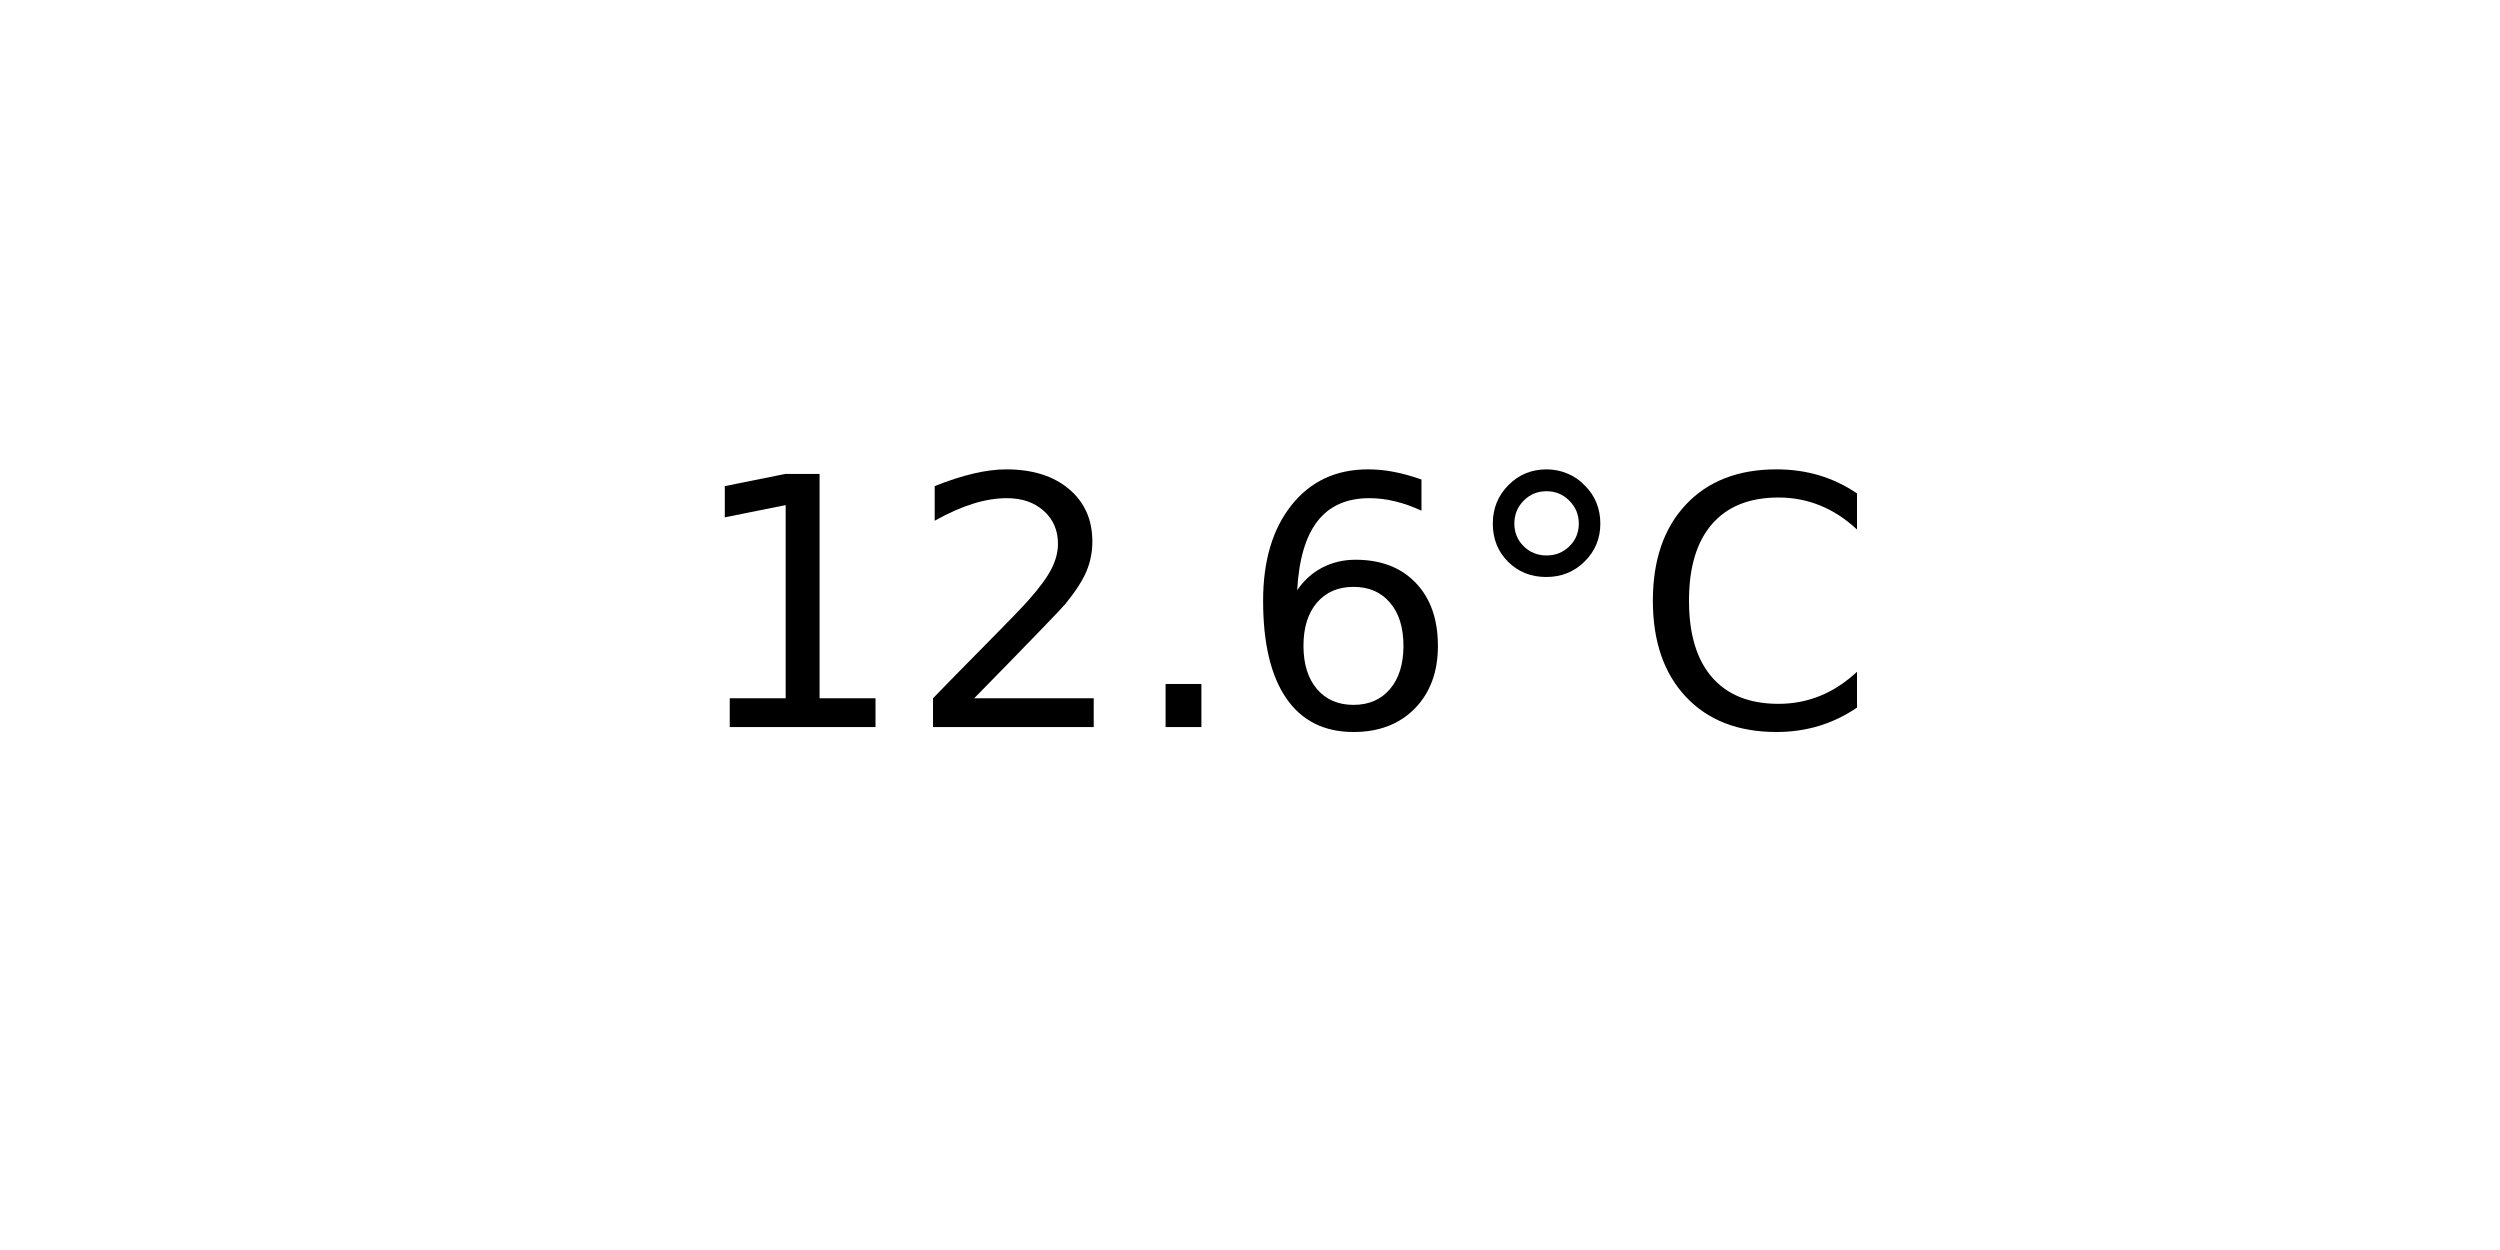
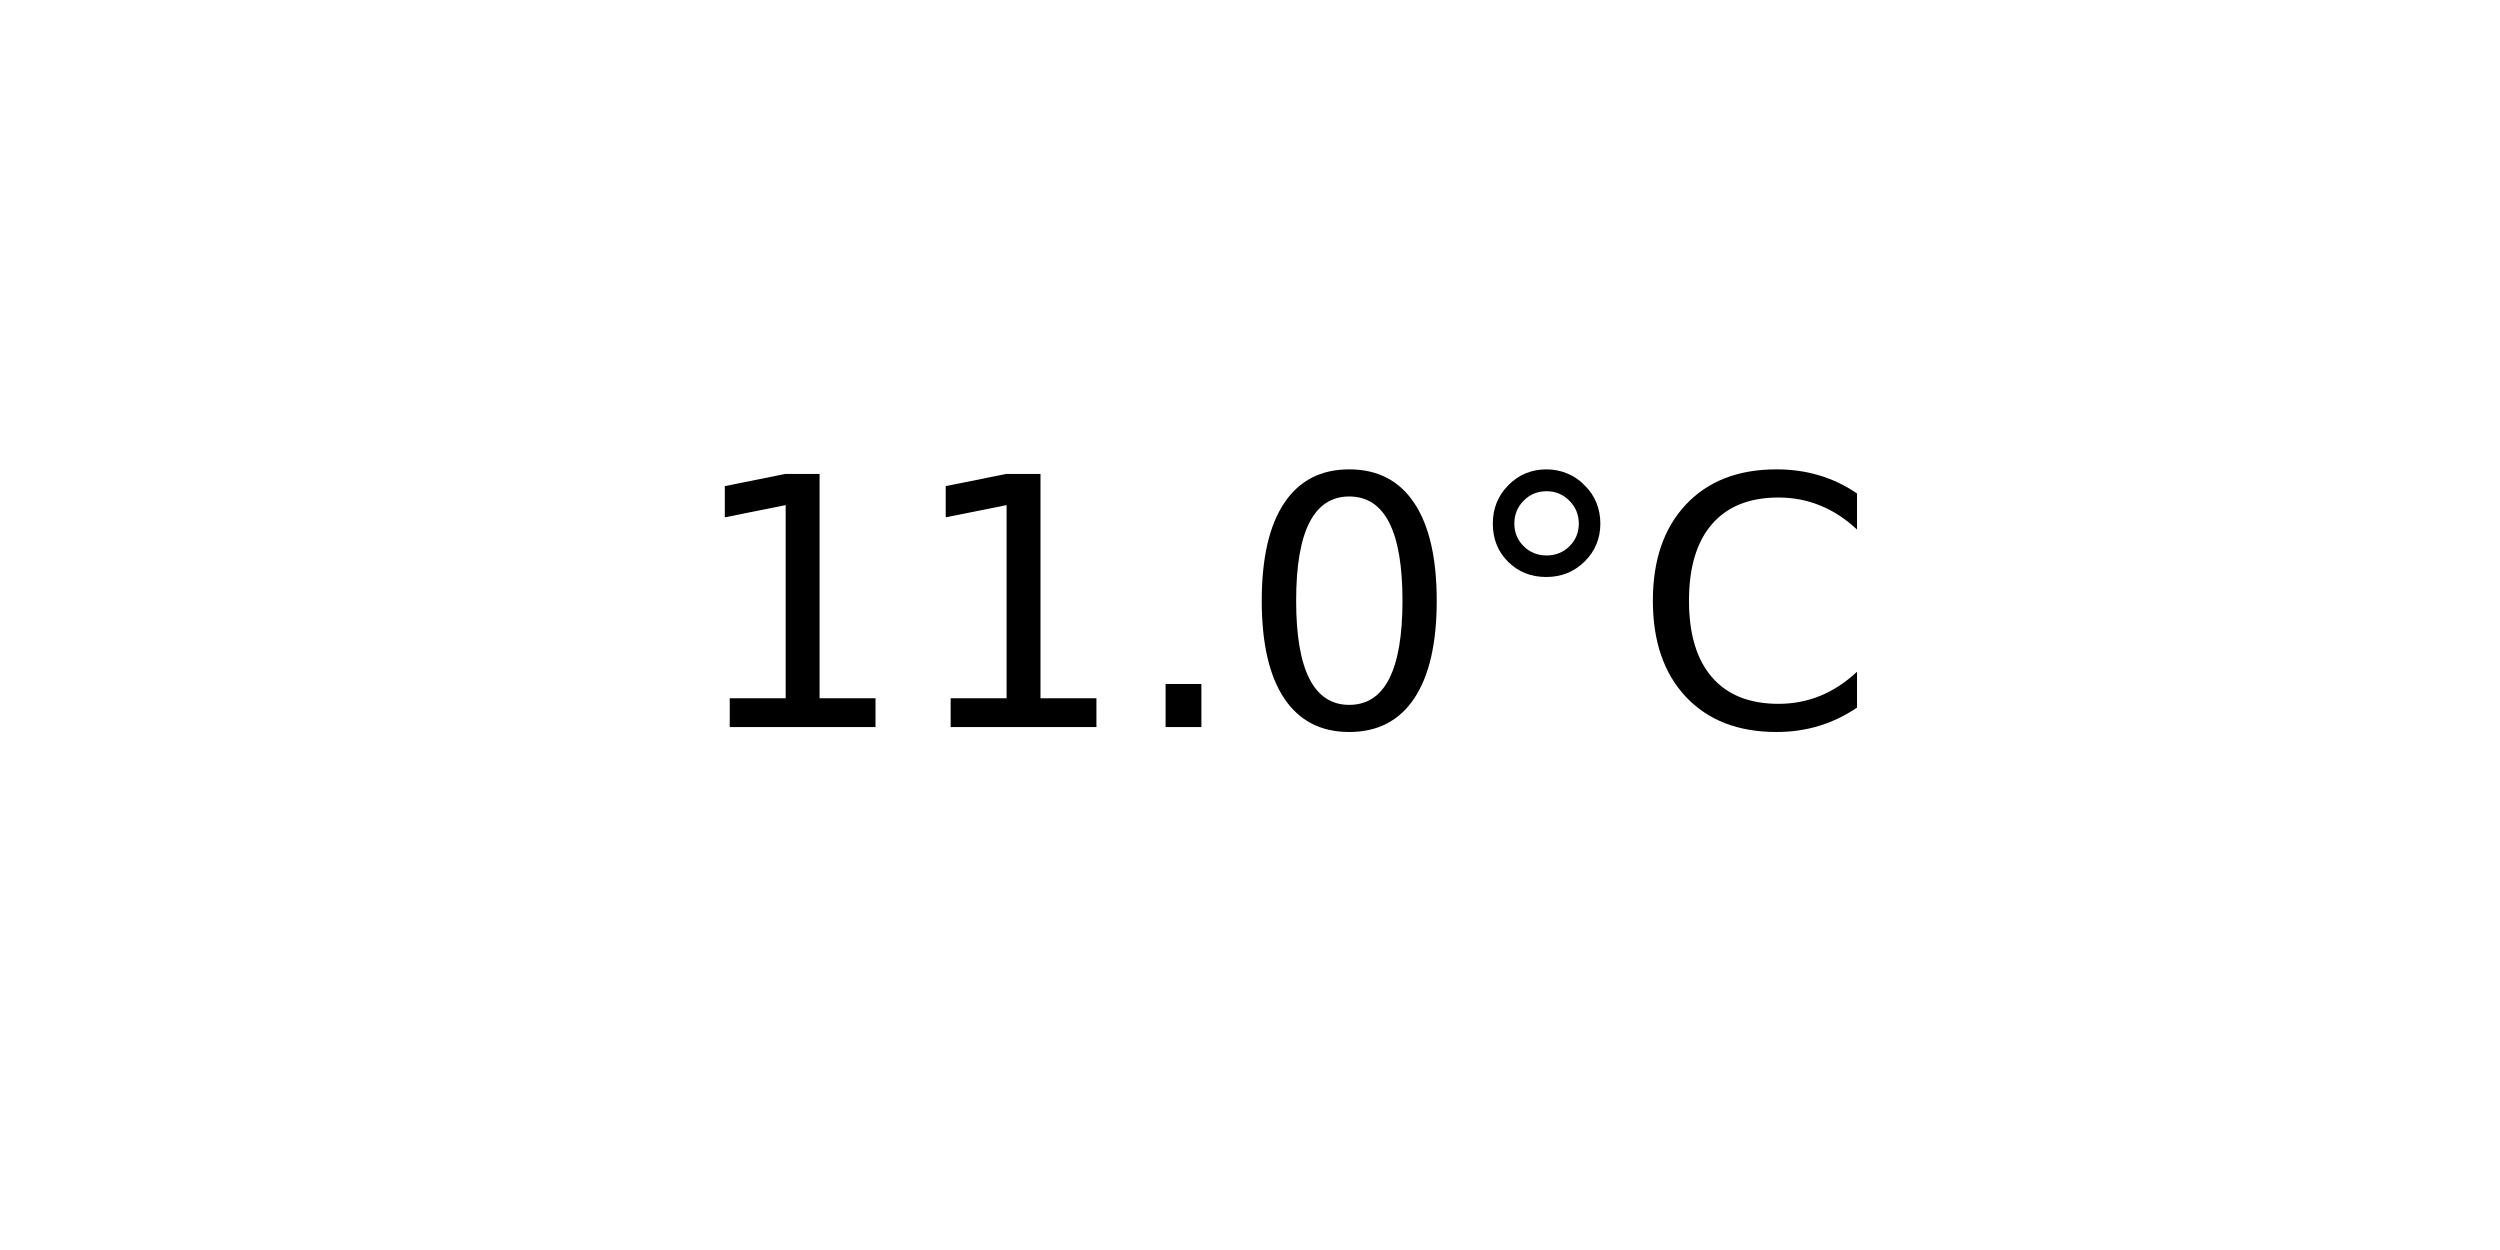
<svg xmlns="http://www.w3.org/2000/svg" xmlns:xlink="http://www.w3.org/1999/xlink" width="72pt" height="36pt" viewBox="0 0 72 36" version="1.1">
  <defs>
    <style type="text/css">*{stroke-linejoin: round; stroke-linecap: butt}</style>
  </defs>
  <g id="figure_1">
    <g id="axes_1">
      <g id="text_1">
        <g transform="translate(19.77578 20.93937) scale(0.1 -0.1)">
          <defs>
            <path id="DejaVuSans-31" d="M 794 531  L 1825 531  L 1825 4091  L 703 3866  L 703 4441  L 1819 4666  L 2450 4666  L 2450 531  L 3481 531  L 3481 0  L 794 0  L 794 531  z " transform="scale(0.015625)" />
-             <path id="DejaVuSans-32" d="M 1228 531  L 3431 531  L 3431 0  L 469 0  L 469 531  Q 828 903 1448 1529  Q 2069 2156 2228 2338  Q 2531 2678 2651 2914  Q 2772 3150 2772 3378  Q 2772 3750 2511 3984  Q 2250 4219 1831 4219  Q 1534 4219 1204 4116  Q 875 4013 500 3803  L 500 4441  Q 881 4594 1212 4672  Q 1544 4750 1819 4750  Q 2544 4750 2975 4387  Q 3406 4025 3406 3419  Q 3406 3131 3298 2873  Q 3191 2616 2906 2266  Q 2828 2175 2409 1742  Q 1991 1309 1228 531  z " transform="scale(0.015625)" />
            <path id="DejaVuSans-2e" d="M 684 794  L 1344 794  L 1344 0  L 684 0  L 684 794  z " transform="scale(0.015625)" />
-             <path id="DejaVuSans-36" d="M 2113 2584  Q 1688 2584 1439 2293  Q 1191 2003 1191 1497  Q 1191 994 1439 701  Q 1688 409 2113 409  Q 2538 409 2786 701  Q 3034 994 3034 1497  Q 3034 2003 2786 2293  Q 2538 2584 2113 2584  z M 3366 4563  L 3366 3988  Q 3128 4100 2886 4159  Q 2644 4219 2406 4219  Q 1781 4219 1451 3797  Q 1122 3375 1075 2522  Q 1259 2794 1537 2939  Q 1816 3084 2150 3084  Q 2853 3084 3261 2657  Q 3669 2231 3669 1497  Q 3669 778 3244 343  Q 2819 -91 2113 -91  Q 1303 -91 875 529  Q 447 1150 447 2328  Q 447 3434 972 4092  Q 1497 4750 2381 4750  Q 2619 4750 2861 4703  Q 3103 4656 3366 4563  z " transform="scale(0.015625)" />
+             <path id="DejaVuSans-30" d="M 2034 4250  Q 1547 4250 1301 3770  Q 1056 3291 1056 2328  Q 1056 1369 1301 889  Q 1547 409 2034 409  Q 2525 409 2770 889  Q 3016 1369 3016 2328  Q 3016 3291 2770 3770  Q 2525 4250 2034 4250  z M 2034 4750  Q 2819 4750 3233 4129  Q 3647 3509 3647 2328  Q 3647 1150 3233 529  Q 2819 -91 2034 -91  Q 1250 -91 836 529  Q 422 1150 422 2328  Q 422 3509 836 4129  Q 1250 4750 2034 4750  z " transform="scale(0.015625)" />
            <path id="DejaVuSans-b0" d="M 1600 4347  Q 1350 4347 1178 4173  Q 1006 4000 1006 3750  Q 1006 3503 1178 3333  Q 1350 3163 1600 3163  Q 1850 3163 2022 3333  Q 2194 3503 2194 3750  Q 2194 3997 2020 4172  Q 1847 4347 1600 4347  z M 1600 4750  Q 1800 4750 1984 4673  Q 2169 4597 2303 4453  Q 2447 4313 2519 4134  Q 2591 3956 2591 3750  Q 2591 3338 2302 3052  Q 2013 2766 1594 2766  Q 1172 2766 890 3047  Q 609 3328 609 3750  Q 609 4169 896 4459  Q 1184 4750 1600 4750  z " transform="scale(0.015625)" />
            <path id="DejaVuSans-43" d="M 4122 4306  L 4122 3641  Q 3803 3938 3442 4084  Q 3081 4231 2675 4231  Q 1875 4231 1450 3742  Q 1025 3253 1025 2328  Q 1025 1406 1450 917  Q 1875 428 2675 428  Q 3081 428 3442 575  Q 3803 722 4122 1019  L 4122 359  Q 3791 134 3420 21  Q 3050 -91 2638 -91  Q 1578 -91 968 557  Q 359 1206 359 2328  Q 359 3453 968 4101  Q 1578 4750 2638 4750  Q 3056 4750 3426 4639  Q 3797 4528 4122 4306  z " transform="scale(0.015625)" />
          </defs>
          <use xlink:href="#DejaVuSans-31" />
-           <use xlink:href="#DejaVuSans-32" x="63.623" />
+           <use xlink:href="#DejaVuSans-31" x="63.623" />
          <use xlink:href="#DejaVuSans-2e" x="127.246" />
-           <use xlink:href="#DejaVuSans-36" x="159.033" />
+           <use xlink:href="#DejaVuSans-30" x="159.033" />
          <use xlink:href="#DejaVuSans-b0" x="222.656" />
          <use xlink:href="#DejaVuSans-43" x="272.656" />
        </g>
      </g>
    </g>
  </g>
</svg>
